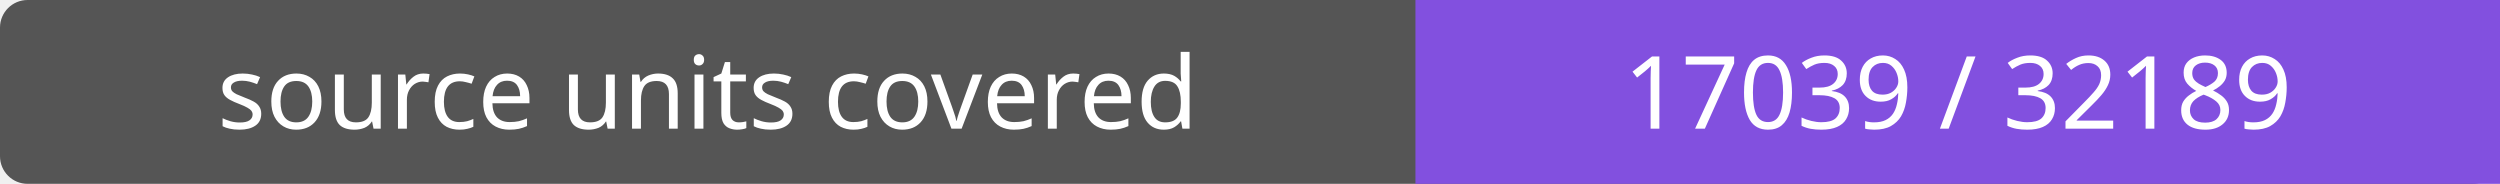
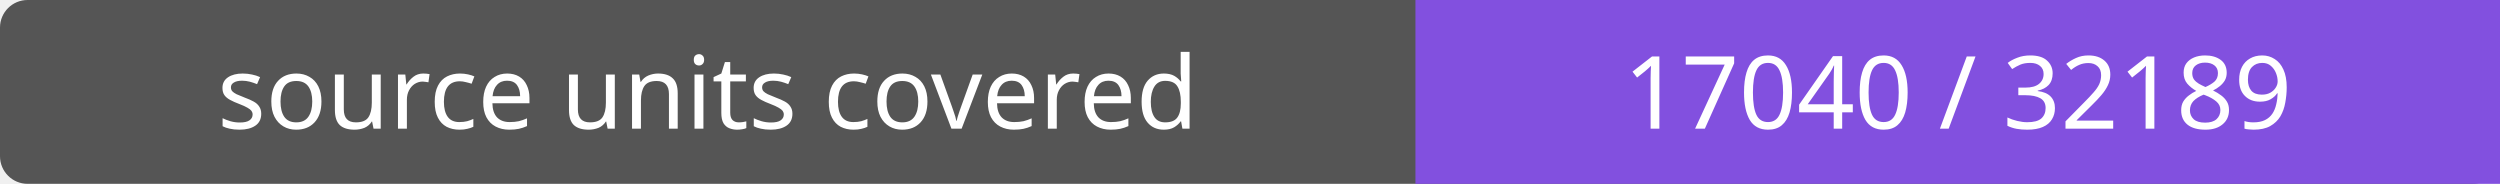
- <svg xmlns="http://www.w3.org/2000/svg" width="272" height="20" role="img" aria-label="source units covered: 17039 / 32189">
+ <svg xmlns="http://www.w3.org/2000/svg" width="272" height="20" role="img" aria-label="source units covered: 17040 / 32189">
  <rect width="272" height="20" rx="3" fill="#555" />
  <path fill="#8250df" d="M154 0h118v20H154z" />
  <g fill="#fff" text-anchor="middle" font-family="Verdana,sans-serif" font-size="11">
    <text x="77.0" y="14">source units covered</text>
-     <text x="213.0" y="14">17039 / 32189</text>
+     <text x="213.0" y="14">17040 / 32189</text>
  </g>
</svg>
